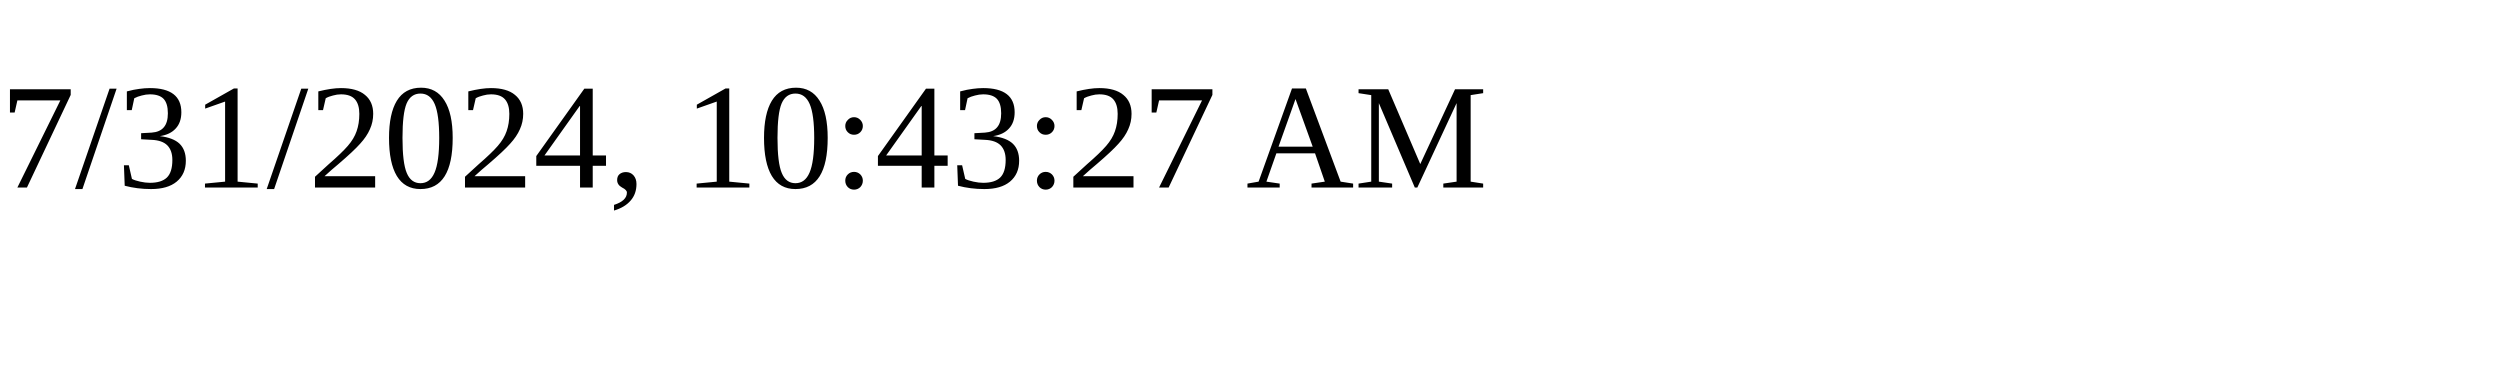
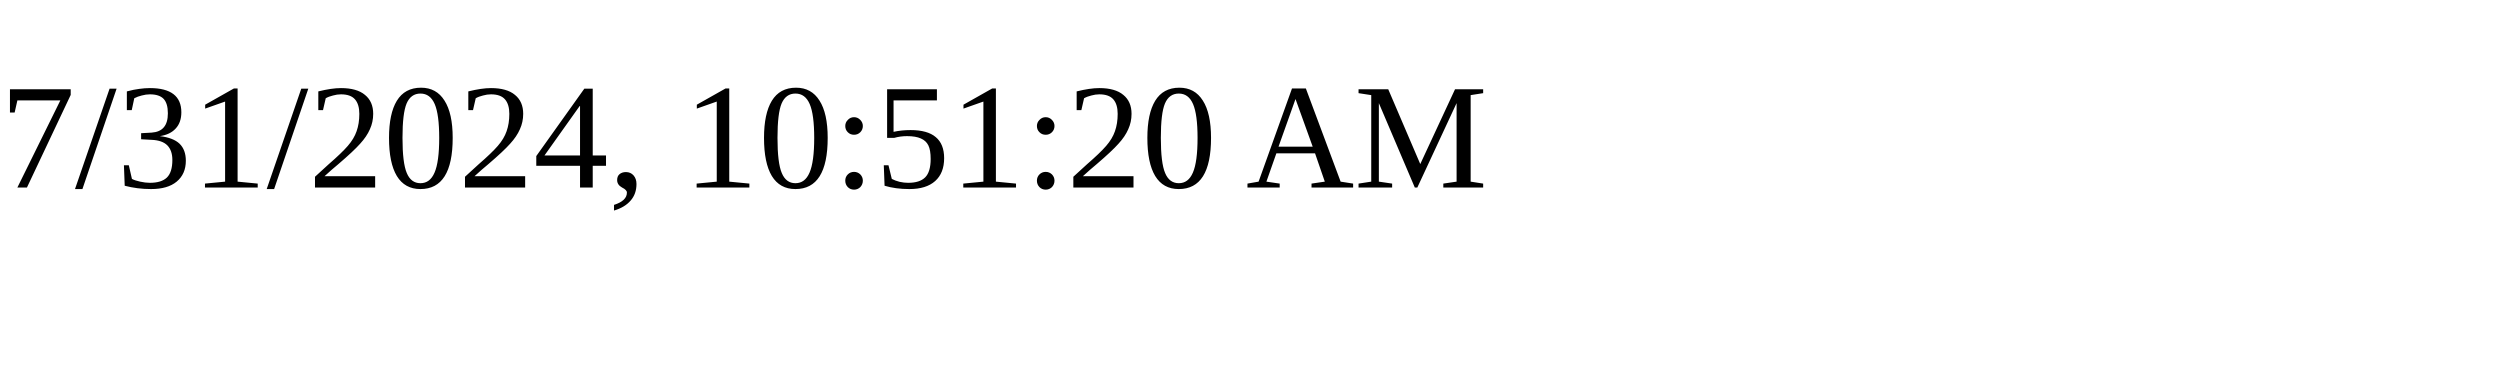
<svg xmlns="http://www.w3.org/2000/svg" height="30" width="200">
-   <text x="0" y="15">7/31/2024, 10:43:27 AM</text>
+   <text x="0" y="15">7/31/2024, 10:51:20 AM</text>
</svg>
